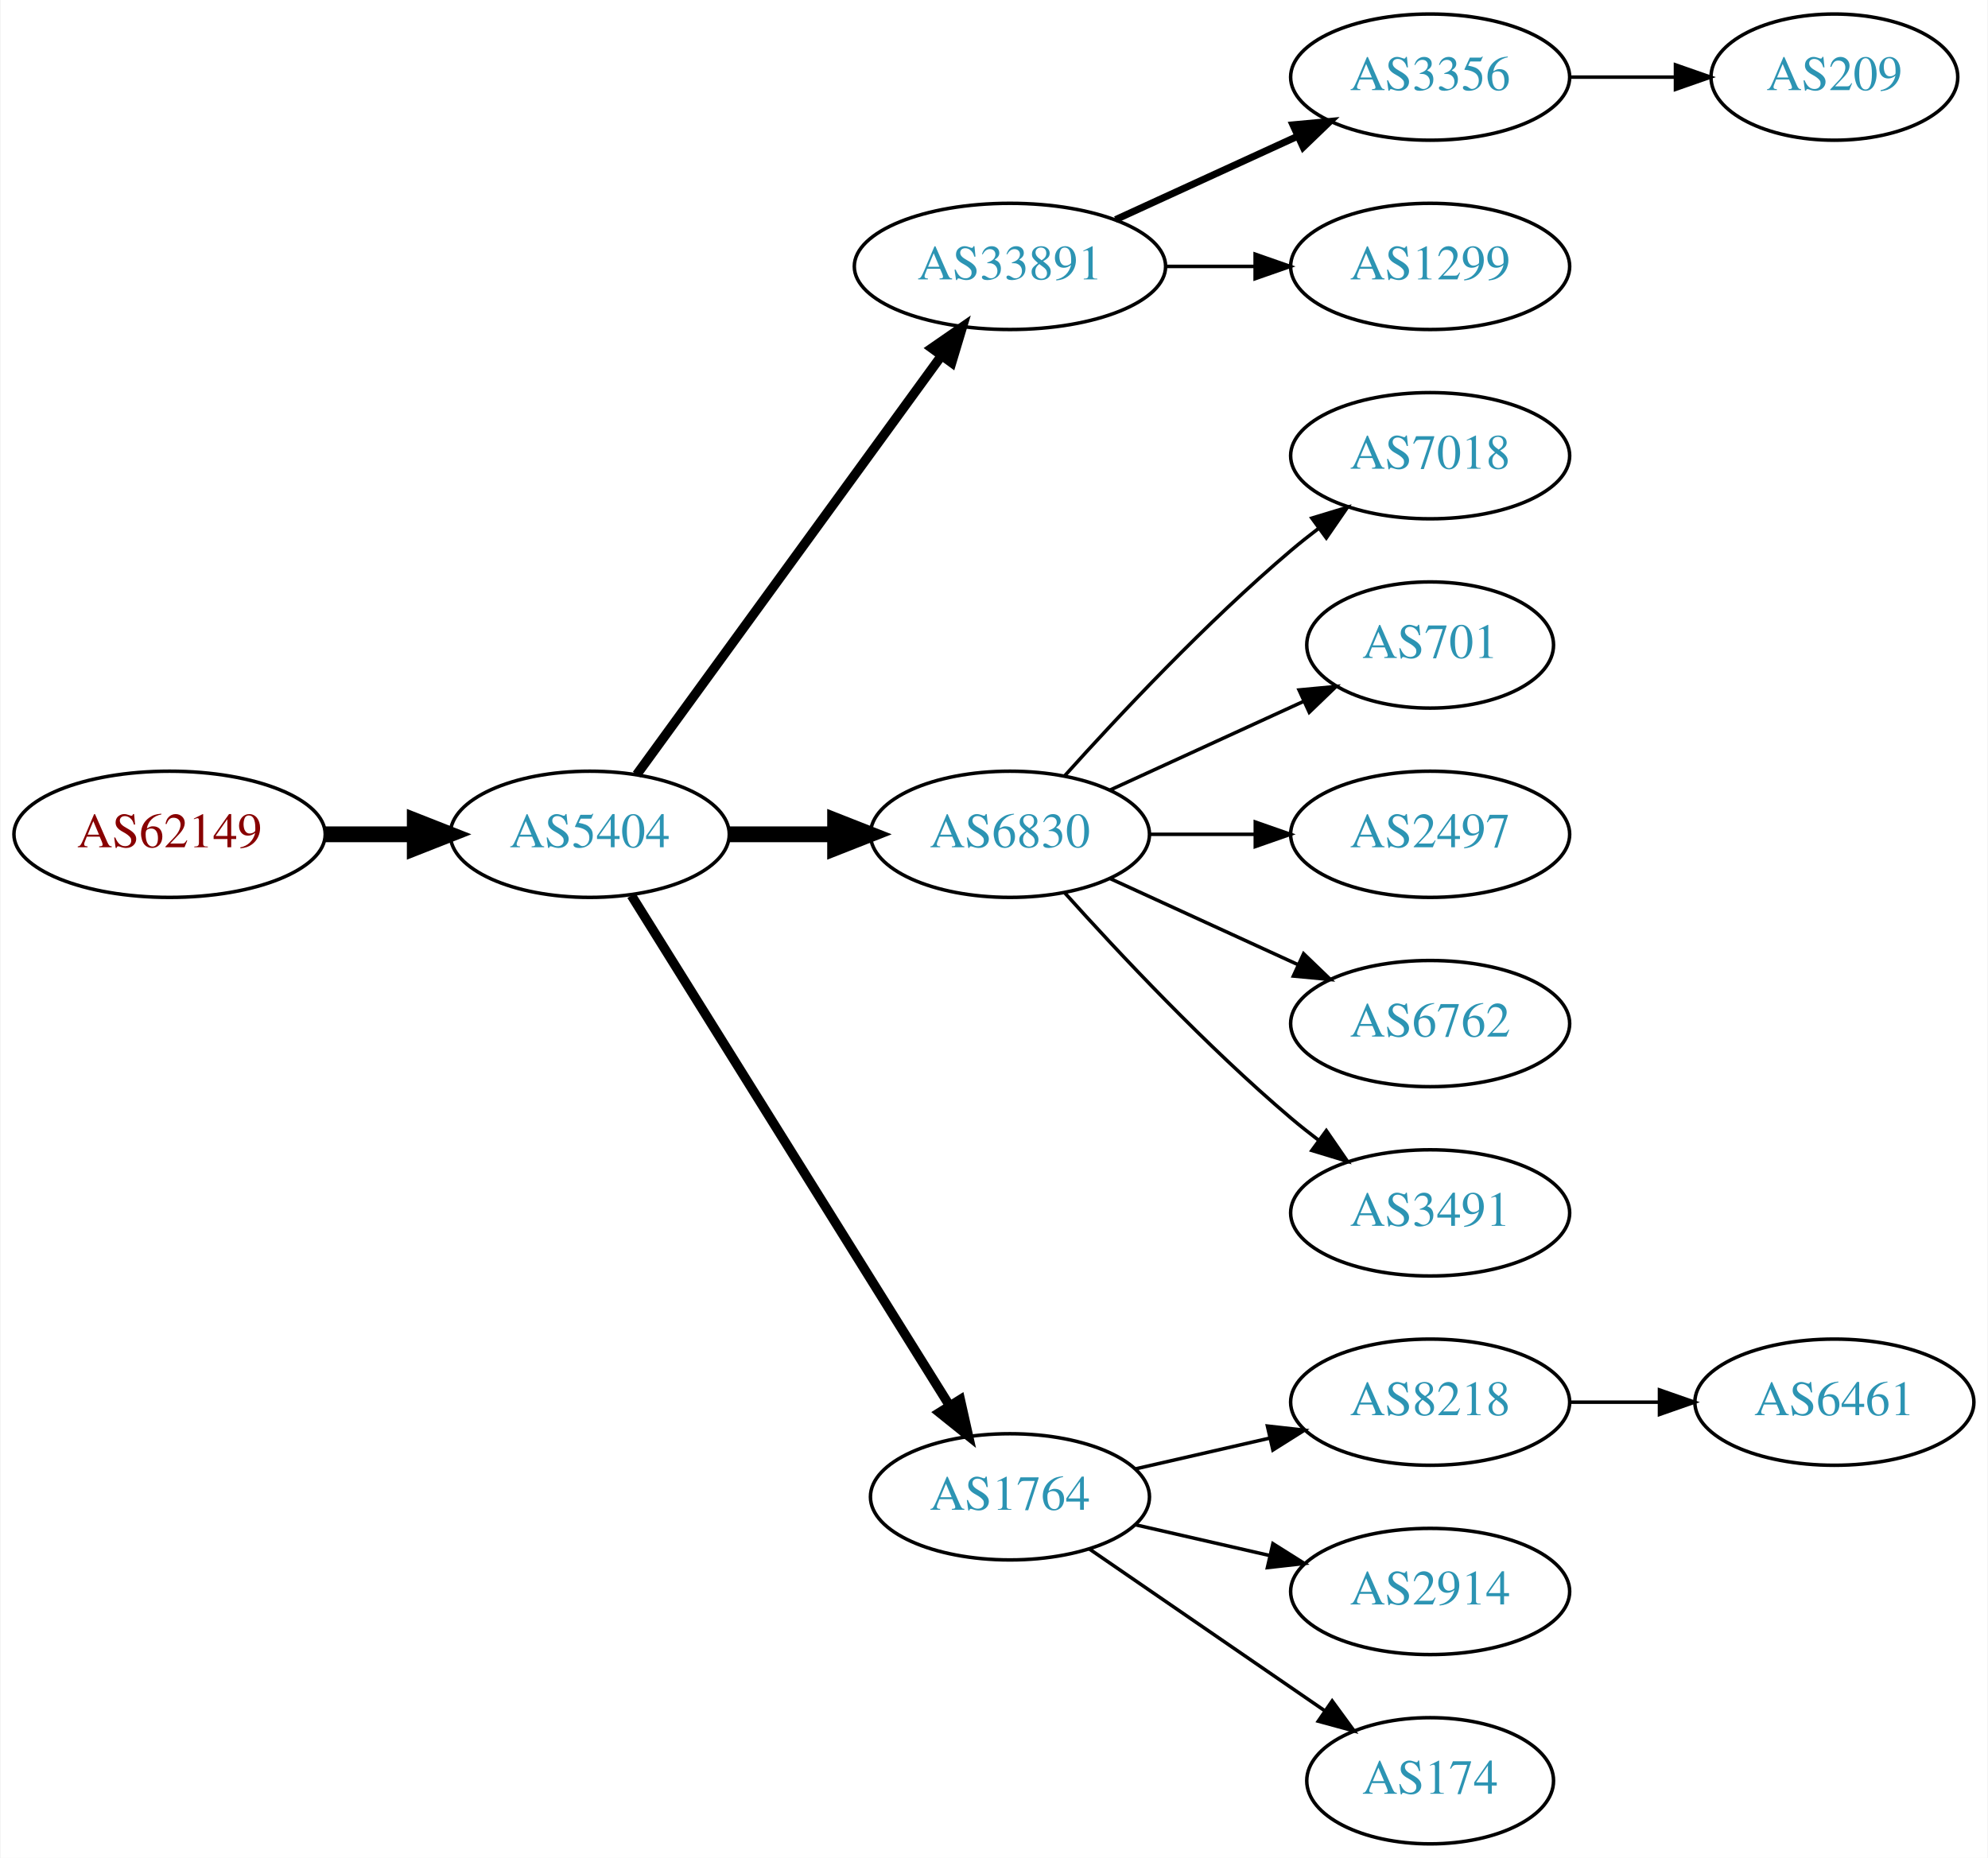
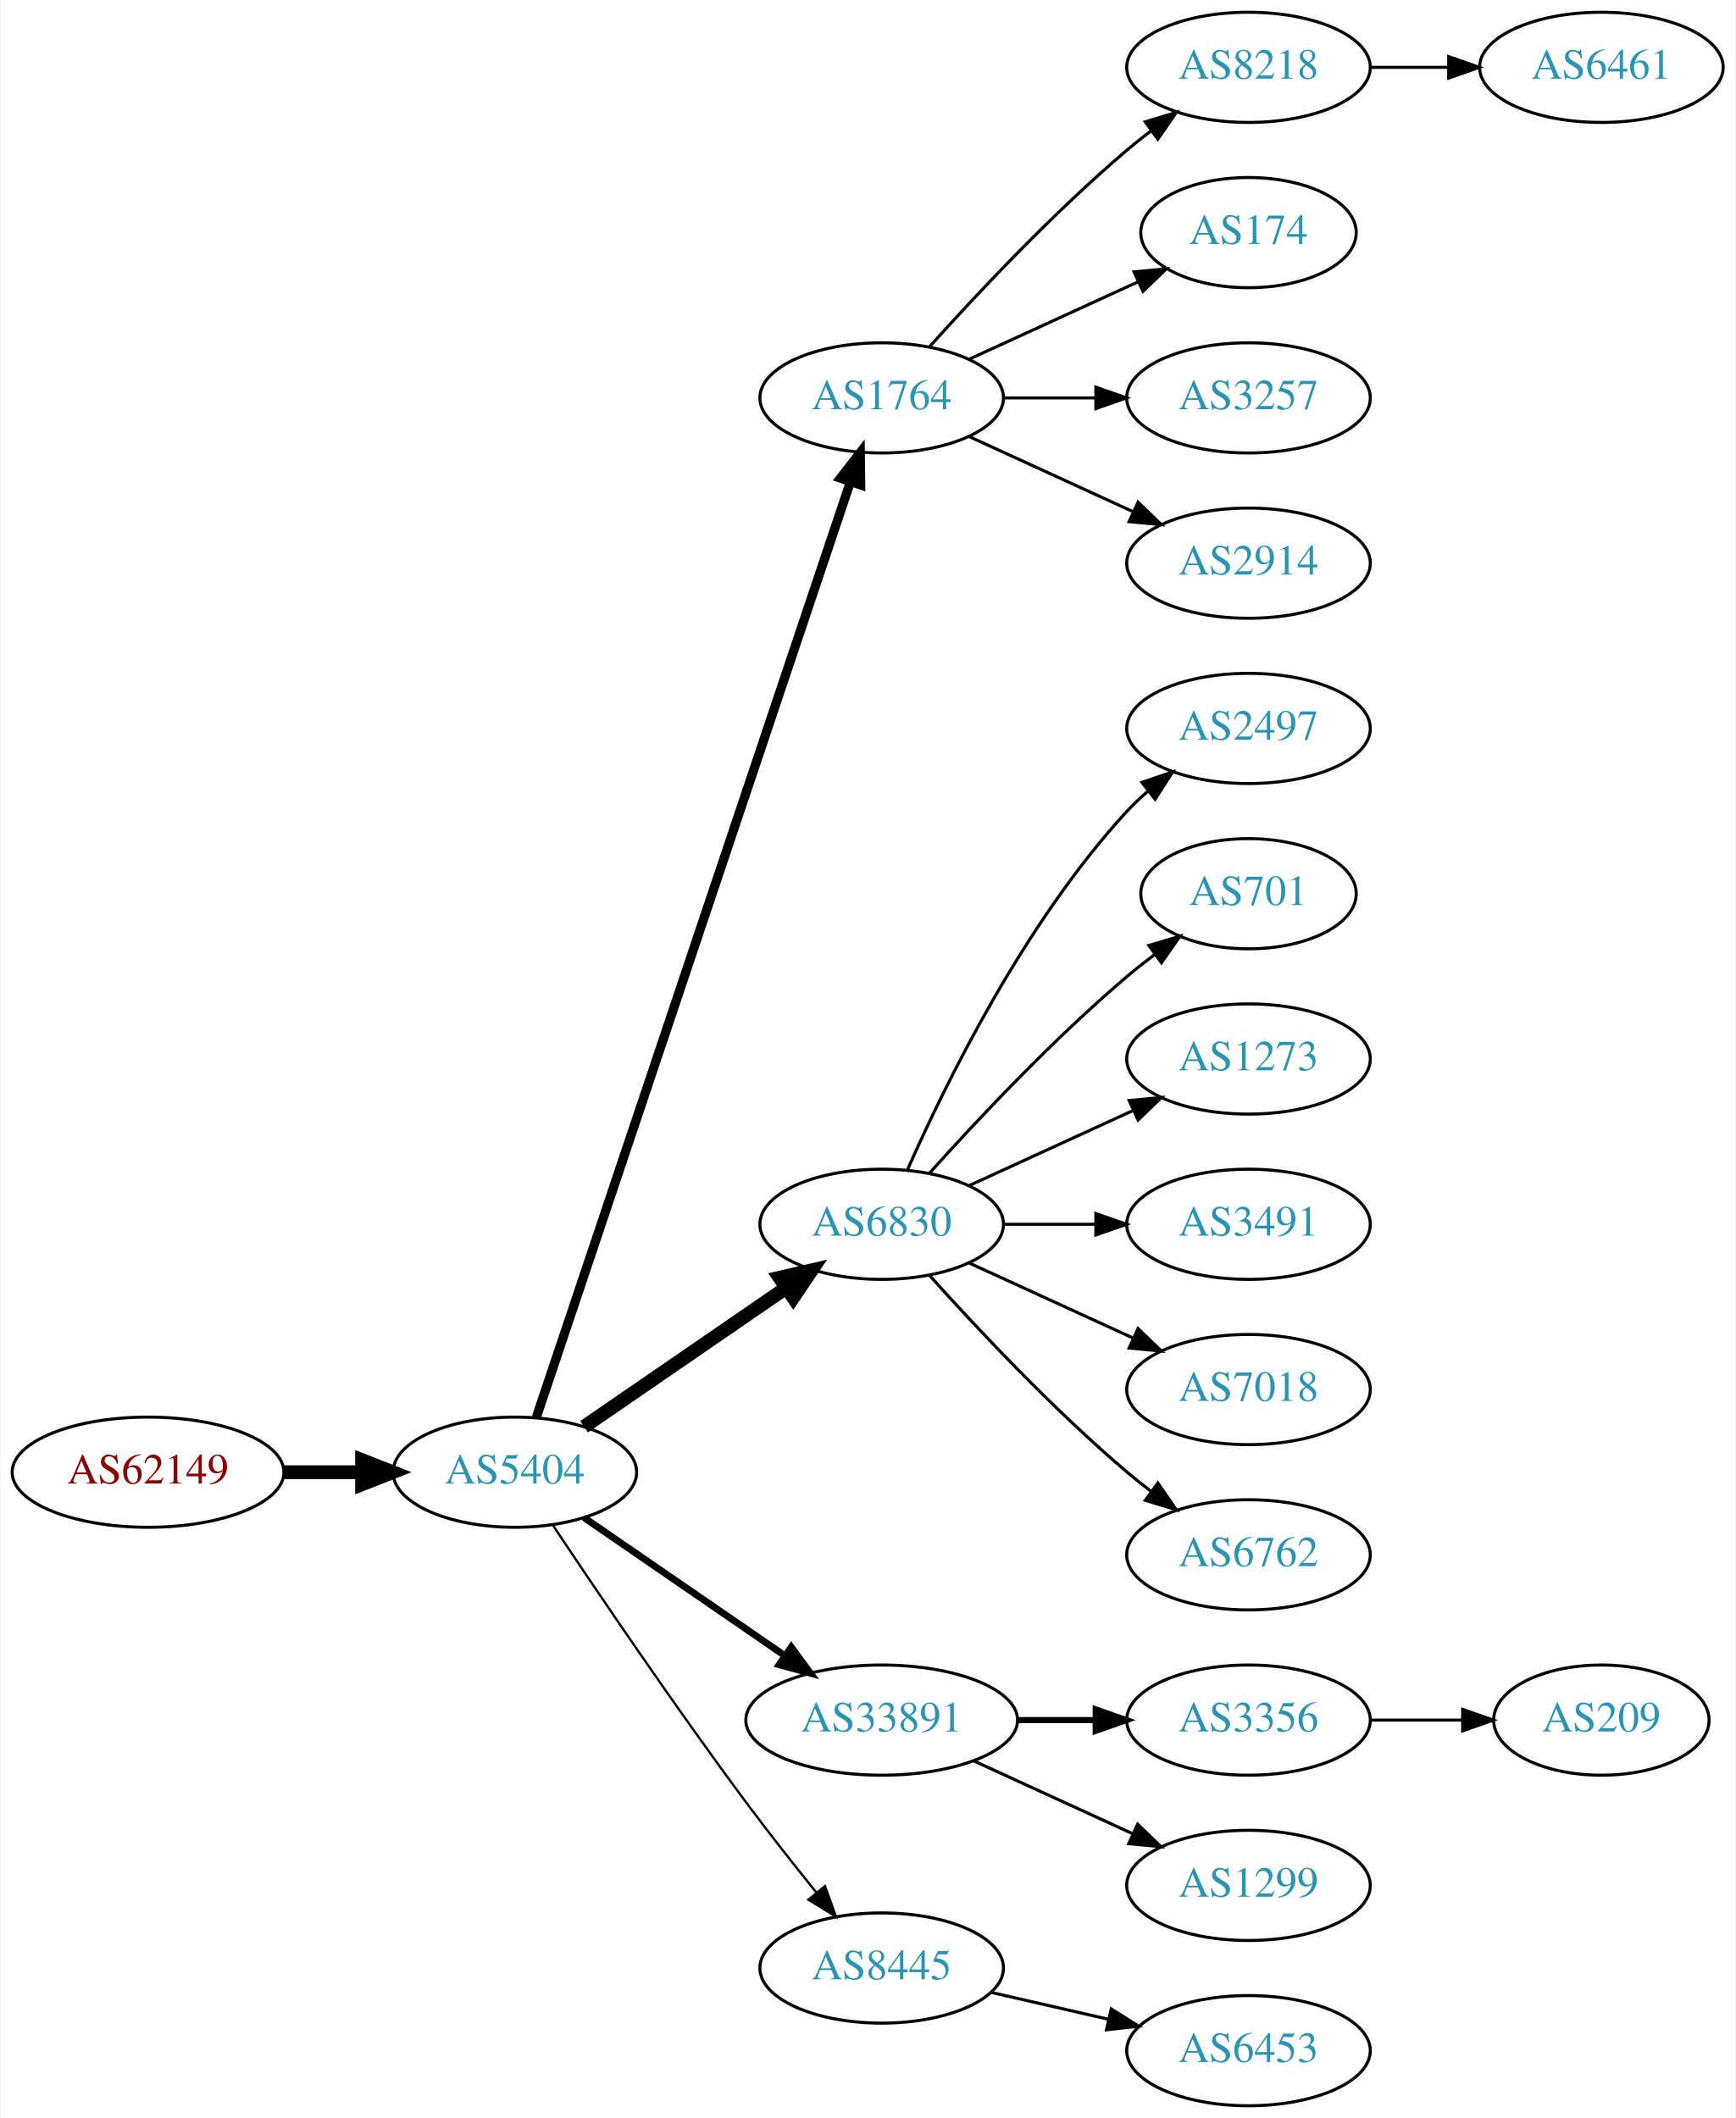
- <svg xmlns="http://www.w3.org/2000/svg" xmlns:xlink="http://www.w3.org/1999/xlink" width="567pt" height="530pt" viewBox="0.00 0.00 566.66 530.00">
-   <g id="graph0" class="graph" transform="scale(1 1) rotate(0) translate(4 526)">
-     <polygon fill="white" stroke="none" points="-4,4 -4,-526 562.663,-526 562.663,4 -4,4" />
+ <svg xmlns="http://www.w3.org/2000/svg" xmlns:xlink="http://www.w3.org/1999/xlink" width="567pt" height="692pt" viewBox="0.00 0.00 566.66 692.00">
+   <g id="graph0" class="graph" transform="scale(1 1) rotate(0) translate(4 688)">
+     <polygon fill="white" stroke="none" points="-4,4 -4,-688 562.663,-688 562.663,4 -4,4" />
    <g id="node1" class="node">
      <g id="a_node1">
        <a xlink:href="/asn/62149" xlink:title="AS62149 ~ Verein Kabel-TV Gerlos [AT]">
-           <ellipse fill="#ffffff" stroke="black" cx="44.196" cy="-288" rx="44.393" ry="18" />
-           <text text-anchor="middle" x="44.196" y="-284.3" font-family="Times,serif" font-size="14.00" fill="#880000">AS62149</text>
+           <ellipse fill="#ffffff" stroke="black" cx="44.196" cy="-207" rx="44.393" ry="18" />
+           <text text-anchor="middle" x="44.196" y="-203.3" font-family="Times,serif" font-size="14.00" fill="#880000">AS62149</text>
        </a>
      </g>
    </g>
    <g id="node2" class="node">
      <g id="a_node2">
        <a xlink:href="/asn/5404" xlink:title="AS5404 ~ ASN conova communications GmbH [AT]">
-           <ellipse fill="#ffffff" stroke="black" cx="164.039" cy="-288" rx="39.794" ry="18" />
-           <text text-anchor="middle" x="164.039" y="-284.3" font-family="Times,serif" font-size="14.00" fill="#2c94b3">AS5404</text>
+           <ellipse fill="#ffffff" stroke="black" cx="164.039" cy="-207" rx="39.794" ry="18" />
+           <text text-anchor="middle" x="164.039" y="-203.3" font-family="Times,serif" font-size="14.00" fill="#2c94b3">AS5404</text>
        </a>
      </g>
    </g>
    <g id="edge1" class="edge">
-       <path fill="none" stroke="black" stroke-width="4.5" d="M88.407,-288C96.72,-288 105.482,-288 113.965,-288" />
-       <polygon fill="black" stroke="black" stroke-width="4.5" points="114.123,-291.938 124.123,-288 114.123,-284.063 114.123,-291.938" />
+       <path fill="none" stroke="black" stroke-width="4.5" d="M88.407,-207C96.72,-207 105.482,-207 113.965,-207" />
+       <polygon fill="black" stroke="black" stroke-width="4.5" points="114.123,-210.938 124.123,-207 114.123,-203.063 114.123,-210.938" />
    </g>
    <g id="node3" class="node">
      <g id="a_node3">
-         <a xlink:href="/asn/33891" xlink:title="AS33891 ~ CORE-BACKBONE GMBH GLOBAL NETWORK [DE]">
-           <ellipse fill="#ffffff" stroke="black" cx="283.881" cy="-450" rx="44.393" ry="18" />
-           <text text-anchor="middle" x="283.881" y="-446.3" font-family="Times,serif" font-size="14.00" fill="#2c94b3">AS33891</text>
+         <a xlink:href="/asn/1764" xlink:title="AS1764 ~ NEXTLAYER-AS [AT]">
+           <ellipse fill="#ffffff" stroke="black" cx="283.881" cy="-558" rx="39.794" ry="18" />
+           <text text-anchor="middle" x="283.881" y="-554.3" font-family="Times,serif" font-size="14.00" fill="#2c94b3">AS1764</text>
        </a>
      </g>
    </g>
    <g id="edge2" class="edge">
-       <path fill="none" stroke="black" stroke-width="2.7" d="M177.427,-305.031C198.149,-333.517 239.952,-390.985 264.24,-424.374" />
-       <polygon fill="black" stroke="black" stroke-width="2.7" points="261.591,-426.682 270.304,-432.71 267.252,-422.564 261.591,-426.682" />
+       <path fill="none" stroke="black" stroke-width="3" d="M171.044,-224.889C190.272,-282.16 250.409,-461.279 273.616,-530.403" />
+       <polygon fill="black" stroke="black" stroke-width="3" points="270.387,-531.781 276.887,-540.147 277.023,-529.553 270.387,-531.781" />
    </g>
    <g id="node4" class="node">
      <g id="a_node4">
        <a xlink:href="/asn/6830" xlink:title="AS6830 ~ LGI-UPC [AT]">
          <ellipse fill="#ffffff" stroke="black" cx="283.881" cy="-288" rx="39.794" ry="18" />
          <text text-anchor="middle" x="283.881" y="-284.3" font-family="Times,serif" font-size="14.00" fill="#2c94b3">AS6830</text>
        </a>
      </g>
    </g>
    <g id="edge3" class="edge">
-       <path fill="none" stroke="black" stroke-width="4.5" d="M203.951,-288C213.505,-288 223.854,-288 233.817,-288" />
-       <polygon fill="black" stroke="black" stroke-width="4.5" points="234.009,-291.938 244.009,-288 234.009,-284.063 234.009,-291.938" />
+       <path fill="none" stroke="black" stroke-width="4.5" d="M186.653,-221.857C205.141,-234.565 231.955,-252.995 252.585,-267.175" />
+       <polygon fill="black" stroke="black" stroke-width="4.5" points="250.534,-270.544 261.005,-272.963 254.994,-264.054 250.534,-270.544" />
    </g>
    <g id="node5" class="node">
      <g id="a_node5">
-         <a xlink:href="/asn/1764" xlink:title="AS1764 ~ NEXTLAYER-AS [AT]">
-           <ellipse fill="#ffffff" stroke="black" cx="283.881" cy="-99" rx="39.794" ry="18" />
-           <text text-anchor="middle" x="283.881" y="-95.3" font-family="Times,serif" font-size="14.00" fill="#2c94b3">AS1764</text>
+         <a xlink:href="/asn/33891" xlink:title="AS33891 ~ CORE-BACKBONE GMBH GLOBAL NETWORK [DE]">
+           <ellipse fill="#ffffff" stroke="black" cx="283.881" cy="-126" rx="44.393" ry="18" />
+           <text text-anchor="middle" x="283.881" y="-122.3" font-family="Times,serif" font-size="14.00" fill="#2c94b3">AS33891</text>
        </a>
      </g>
    </g>
    <g id="edge4" class="edge">
-       <path fill="none" stroke="black" stroke-width="2.7" d="M175.914,-270.558C196.697,-237.225 242.158,-164.314 266.586,-125.134" />
-       <polygon fill="black" stroke="black" stroke-width="2.7" points="269.711,-126.737 272.032,-116.4 263.771,-123.034 269.711,-126.737" />
+       <path fill="none" stroke="black" stroke-width="2.25" d="M186.653,-192.143C205.025,-179.515 231.618,-161.236 252.195,-147.093" />
+       <polygon fill="black" stroke="black" stroke-width="2.25" points="254.345,-149.862 260.603,-141.313 250.38,-144.093 254.345,-149.862" />
    </g>
    <g id="node6" class="node">
      <g id="a_node6">
-         <a xlink:href="/asn/3356" xlink:title="AS3356 ~ Level 3 Parent, LLC [US]">
-           <ellipse fill="#ffffff" stroke="black" cx="403.724" cy="-504" rx="39.794" ry="18" />
-           <text text-anchor="middle" x="403.724" y="-500.3" font-family="Times,serif" font-size="14.00" fill="#2c94b3">AS3356</text>
+         <a xlink:href="/asn/8445" xlink:title="AS8445 ~ SALZBURG-AG-AS [AT]">
+           <ellipse fill="#ffffff" stroke="black" cx="283.881" cy="-45" rx="39.794" ry="18" />
+           <text text-anchor="middle" x="283.881" y="-41.3" font-family="Times,serif" font-size="14.00" fill="#2c94b3">AS8445</text>
        </a>
      </g>
    </g>
    <g id="edge5" class="edge">
-       <path fill="none" stroke="black" stroke-width="2" d="M314.011,-463.348C329.622,-470.502 349.02,-479.391 365.692,-487.03" />
-       <polygon fill="black" stroke="black" stroke-width="2" points="364.595,-490.378 375.144,-491.362 367.511,-484.014 364.595,-490.378" />
+       <path fill="none" stroke="black" stroke-width="0.75" d="M176.566,-189.529C190.928,-167.952 216.417,-130.268 239.685,-99 246.928,-89.266 255.185,-78.802 262.525,-69.701" />
+       <polygon fill="black" stroke="black" stroke-width="0.75" points="265.366,-71.755 268.954,-61.786 259.933,-67.342 265.366,-71.755" />
    </g>
    <g id="node7" class="node">
      <g id="a_node7">
-         <a xlink:href="/asn/1299" xlink:title="AS1299 ~ Telia Carrier [EU]">
-           <ellipse fill="#ffffff" stroke="black" cx="403.724" cy="-450" rx="39.794" ry="18" />
-           <text text-anchor="middle" x="403.724" y="-446.3" font-family="Times,serif" font-size="14.00" fill="#2c94b3">AS1299</text>
+         <a xlink:href="/asn/8218" xlink:title="AS8218 ~ legacy Neotelecoms [FR]">
+           <ellipse fill="#ffffff" stroke="black" cx="403.724" cy="-666" rx="39.794" ry="18" />
+           <text text-anchor="middle" x="403.724" y="-662.3" font-family="Times,serif" font-size="14.00" fill="#2c94b3">AS8218</text>
        </a>
      </g>
    </g>
    <g id="edge6" class="edge">
-       <path fill="none" stroke="black" d="M328.092,-450C336.405,-450 345.168,-450 353.65,-450" />
-       <polygon fill="black" stroke="black" points="353.809,-453.5 363.809,-450 353.809,-446.5 353.809,-453.5" />
+       <path fill="none" stroke="black" d="M299.527,-574.725C314.828,-591.765 339.925,-618.523 364.077,-639 366.574,-641.117 369.235,-643.232 371.946,-645.293" />
+       <polygon fill="black" stroke="black" points="369.983,-648.194 380.123,-651.266 374.112,-642.541 369.983,-648.194" />
+     </g>
+     <g id="node8" class="node">
+       <g id="a_node8">
+         <a xlink:href="/asn/174" xlink:title="AS174 ~ Cogent Communications [US]">
+           <ellipse fill="#ffffff" stroke="black" cx="403.724" cy="-612" rx="35.194" ry="18" />
+           <text text-anchor="middle" x="403.724" y="-608.3" font-family="Times,serif" font-size="14.00" fill="#2c94b3">AS174</text>
+         </a>
+       </g>
+     </g>
+     <g id="edge7" class="edge">
+       <path fill="none" stroke="black" d="M312.51,-570.661C328.926,-578.183 349.908,-587.798 367.505,-595.861" />
+       <polygon fill="black" stroke="black" points="366.333,-599.174 376.882,-600.158 369.249,-592.811 366.333,-599.174" />
    </g>
    <g id="node9" class="node">
      <g id="a_node9">
-         <a xlink:href="/asn/7018" xlink:title="AS7018 ~ AT&amp;T Services, Inc. [US]">
-           <ellipse fill="#ffffff" stroke="black" cx="403.724" cy="-396" rx="39.794" ry="18" />
-           <text text-anchor="middle" x="403.724" y="-392.3" font-family="Times,serif" font-size="14.00" fill="#2c94b3">AS7018</text>
+         <a xlink:href="/asn/3257" xlink:title="AS3257 ~ GTT [DE]">
+           <ellipse fill="#ffffff" stroke="black" cx="403.724" cy="-558" rx="39.794" ry="18" />
+           <text text-anchor="middle" x="403.724" y="-554.3" font-family="Times,serif" font-size="14.00" fill="#2c94b3">AS3257</text>
        </a>
      </g>
    </g>
    <g id="edge8" class="edge">
-       <path fill="none" stroke="black" d="M299.527,-304.725C314.828,-321.765 339.925,-348.523 364.077,-369 366.574,-371.117 369.235,-373.232 371.946,-375.293" />
-       <polygon fill="black" stroke="black" points="369.983,-378.194 380.123,-381.266 374.112,-372.541 369.983,-378.194" />
+       <path fill="none" stroke="black" d="M323.794,-558C333.347,-558 343.697,-558 353.659,-558" />
+       <polygon fill="black" stroke="black" points="353.852,-561.5 363.852,-558 353.852,-554.5 353.852,-561.5" />
    </g>
    <g id="node10" class="node">
      <g id="a_node10">
+         <a xlink:href="/asn/2914" xlink:title="AS2914 ~ NTT America, Inc. [US]">
+           <ellipse fill="#ffffff" stroke="black" cx="403.724" cy="-504" rx="39.794" ry="18" />
+           <text text-anchor="middle" x="403.724" y="-500.3" font-family="Times,serif" font-size="14.00" fill="#2c94b3">AS2914</text>
+         </a>
+       </g>
+     </g>
+     <g id="edge9" class="edge">
+       <path fill="none" stroke="black" d="M312.51,-545.339C328.467,-538.027 348.738,-528.739 366.02,-520.819" />
+       <polygon fill="black" stroke="black" points="367.635,-523.929 375.268,-516.581 364.719,-517.565 367.635,-523.929" />
+     </g>
+     <g id="node12" class="node">
+       <g id="a_node12">
+         <a xlink:href="/asn/2497" xlink:title="AS2497 ~ Internet Initiative Japan Inc. [JP]">
+           <ellipse fill="#ffffff" stroke="black" cx="403.724" cy="-450" rx="39.794" ry="18" />
+           <text text-anchor="middle" x="403.724" y="-446.3" font-family="Times,serif" font-size="14.00" fill="#2c94b3">AS2497</text>
+         </a>
+       </g>
+     </g>
+     <g id="edge11" class="edge">
+       <path fill="none" stroke="black" d="M292.297,-305.761C304.365,-333.183 330.337,-386.473 364.077,-423 366.108,-425.198 368.347,-427.319 370.693,-429.34" />
+       <polygon fill="black" stroke="black" points="368.905,-432.386 378.937,-435.794 373.22,-426.874 368.905,-432.386" />
+     </g>
+     <g id="node13" class="node">
+       <g id="a_node13">
        <a xlink:href="/asn/701" xlink:title="AS701 ~ UUNET [US]">
-           <ellipse fill="#ffffff" stroke="black" cx="403.724" cy="-342" rx="35.194" ry="18" />
-           <text text-anchor="middle" x="403.724" y="-338.3" font-family="Times,serif" font-size="14.00" fill="#2c94b3">AS701</text>
-         </a>
-       </g>
-     </g>
-     <g id="edge9" class="edge">
-       <path fill="none" stroke="black" d="M312.51,-300.661C328.926,-308.183 349.908,-317.798 367.505,-325.861" />
-       <polygon fill="black" stroke="black" points="366.333,-329.174 376.882,-330.158 369.249,-322.811 366.333,-329.174" />
+           <ellipse fill="#ffffff" stroke="black" cx="403.724" cy="-396" rx="35.194" ry="18" />
+           <text text-anchor="middle" x="403.724" y="-392.3" font-family="Times,serif" font-size="14.00" fill="#2c94b3">AS701</text>
+         </a>
+       </g>
+     </g>
+     <g id="edge12" class="edge">
+       <path fill="none" stroke="black" d="M299.527,-304.725C314.828,-321.765 339.925,-348.523 364.077,-369 366.93,-371.418 369.995,-373.833 373.106,-376.169" />
+       <polygon fill="black" stroke="black" points="371.179,-379.095 381.334,-382.116 375.279,-373.422 371.179,-379.095" />
+     </g>
+     <g id="node14" class="node">
+       <g id="a_node14">
+         <a xlink:href="/asn/1273" xlink:title="AS1273 ~ Vodafone Group PLC [EU]">
+           <ellipse fill="#ffffff" stroke="black" cx="403.724" cy="-342" rx="39.794" ry="18" />
+           <text text-anchor="middle" x="403.724" y="-338.3" font-family="Times,serif" font-size="14.00" fill="#2c94b3">AS1273</text>
+         </a>
+       </g>
+     </g>
+     <g id="edge13" class="edge">
+       <path fill="none" stroke="black" d="M312.51,-300.661C328.467,-307.973 348.738,-317.261 366.02,-325.181" />
+       <polygon fill="black" stroke="black" points="364.719,-328.435 375.268,-329.419 367.635,-322.071 364.719,-328.435" />
+     </g>
+     <g id="node15" class="node">
+       <g id="a_node15">
+         <a xlink:href="/asn/3491" xlink:title="AS3491 ~ PCCW Global, Inc. [US]">
+           <ellipse fill="#ffffff" stroke="black" cx="403.724" cy="-288" rx="39.794" ry="18" />
+           <text text-anchor="middle" x="403.724" y="-284.3" font-family="Times,serif" font-size="14.00" fill="#2c94b3">AS3491</text>
+         </a>
+       </g>
+     </g>
+     <g id="edge14" class="edge">
+       <path fill="none" stroke="black" d="M323.794,-288C333.347,-288 343.697,-288 353.659,-288" />
+       <polygon fill="black" stroke="black" points="353.852,-291.5 363.852,-288 353.852,-284.5 353.852,-291.5" />
+     </g>
+     <g id="node16" class="node">
+       <g id="a_node16">
+         <a xlink:href="/asn/7018" xlink:title="AS7018 ~ AT&amp;T Services, Inc. [US]">
+           <ellipse fill="#ffffff" stroke="black" cx="403.724" cy="-234" rx="39.794" ry="18" />
+           <text text-anchor="middle" x="403.724" y="-230.3" font-family="Times,serif" font-size="14.00" fill="#2c94b3">AS7018</text>
+         </a>
+       </g>
+     </g>
+     <g id="edge15" class="edge">
+       <path fill="none" stroke="black" d="M312.51,-275.339C328.467,-268.027 348.738,-258.739 366.02,-250.819" />
+       <polygon fill="black" stroke="black" points="367.635,-253.929 375.268,-246.581 364.719,-247.565 367.635,-253.929" />
+     </g>
+     <g id="node17" class="node">
+       <g id="a_node17">
+         <a xlink:href="/asn/6762" xlink:title="AS6762 ~ TELECOM ITALIA SPARKLE S.p.A. [IT]">
+           <ellipse fill="#ffffff" stroke="black" cx="403.724" cy="-180" rx="39.794" ry="18" />
+           <text text-anchor="middle" x="403.724" y="-176.3" font-family="Times,serif" font-size="14.00" fill="#2c94b3">AS6762</text>
+         </a>
+       </g>
+     </g>
+     <g id="edge16" class="edge">
+       <path fill="none" stroke="black" d="M299.527,-271.275C314.828,-254.235 339.925,-227.477 364.077,-207 366.574,-204.883 369.235,-202.768 371.946,-200.707" />
+       <polygon fill="black" stroke="black" points="374.112,-203.459 380.123,-194.734 369.983,-197.806 374.112,-203.459" />
+     </g>
+     <g id="node18" class="node">
+       <g id="a_node18">
+         <a xlink:href="/asn/3356" xlink:title="AS3356 ~ Level 3 Parent, LLC [US]">
+           <ellipse fill="#ffffff" stroke="black" cx="403.724" cy="-126" rx="39.794" ry="18" />
+           <text text-anchor="middle" x="403.724" y="-122.3" font-family="Times,serif" font-size="14.00" fill="#2c94b3">AS3356</text>
+         </a>
+       </g>
+     </g>
+     <g id="edge17" class="edge">
+       <path fill="none" stroke="black" stroke-width="2" d="M328.092,-126C336.405,-126 345.168,-126 353.65,-126" />
+       <polygon fill="black" stroke="black" stroke-width="2" points="353.809,-129.5 363.809,-126 353.809,-122.5 353.809,-129.5" />
+     </g>
+     <g id="node19" class="node">
+       <g id="a_node19">
+         <a xlink:href="/asn/1299" xlink:title="AS1299 ~ Telia Carrier [EU]">
+           <ellipse fill="#ffffff" stroke="black" cx="403.724" cy="-72" rx="39.794" ry="18" />
+           <text text-anchor="middle" x="403.724" y="-68.3" font-family="Times,serif" font-size="14.00" fill="#2c94b3">AS1299</text>
+         </a>
+       </g>
+     </g>
+     <g id="edge18" class="edge">
+       <path fill="none" stroke="black" d="M314.011,-112.652C329.622,-105.498 349.02,-96.609 365.692,-88.969" />
+       <polygon fill="black" stroke="black" points="367.511,-91.986 375.144,-84.638 364.595,-85.622 367.511,-91.986" />
+     </g>
+     <g id="node21" class="node">
+       <g id="a_node21">
+         <a xlink:href="/asn/6453" xlink:title="AS6453 ~ TATA COMMUNICATIONS (AMERICA) INC [US]">
+           <ellipse fill="#ffffff" stroke="black" cx="403.724" cy="-18" rx="39.794" ry="18" />
+           <text text-anchor="middle" x="403.724" y="-14.3" font-family="Times,serif" font-size="14.00" fill="#2c94b3">AS6453</text>
+         </a>
+       </g>
+     </g>
+     <g id="edge20" class="edge">
+       <path fill="none" stroke="black" d="M319.6,-37.045C331.6,-34.296 345.221,-31.175 357.914,-28.267" />
+       <polygon fill="black" stroke="black" points="358.88,-31.636 367.845,-25.991 357.316,-24.813 358.88,-31.636" />
    </g>
    <g id="node11" class="node">
      <g id="a_node11">
-         <a xlink:href="/asn/2497" xlink:title="AS2497 ~ Internet Initiative Japan Inc. [JP]">
-           <ellipse fill="#ffffff" stroke="black" cx="403.724" cy="-288" rx="39.794" ry="18" />
-           <text text-anchor="middle" x="403.724" y="-284.3" font-family="Times,serif" font-size="14.00" fill="#2c94b3">AS2497</text>
+         <a xlink:href="/asn/6461" xlink:title="AS6461 ~ Zayo Bandwidth [US]">
+           <ellipse fill="#ffffff" stroke="black" cx="519.017" cy="-666" rx="39.794" ry="18" />
+           <text text-anchor="middle" x="519.017" y="-662.3" font-family="Times,serif" font-size="14.00" fill="#2c94b3">AS6461</text>
        </a>
      </g>
    </g>
    <g id="edge10" class="edge">
-       <path fill="none" stroke="black" d="M323.794,-288C333.347,-288 343.697,-288 353.659,-288" />
-       <polygon fill="black" stroke="black" points="353.852,-291.5 363.852,-288 353.852,-284.5 353.852,-291.5" />
-     </g>
-     <g id="node12" class="node">
-       <g id="a_node12">
-         <a xlink:href="/asn/6762" xlink:title="AS6762 ~ TELECOM ITALIA SPARKLE S.p.A. [IT]">
-           <ellipse fill="#ffffff" stroke="black" cx="403.724" cy="-234" rx="39.794" ry="18" />
-           <text text-anchor="middle" x="403.724" y="-230.3" font-family="Times,serif" font-size="14.00" fill="#2c94b3">AS6762</text>
-         </a>
-       </g>
-     </g>
-     <g id="edge11" class="edge">
-       <path fill="none" stroke="black" d="M312.51,-275.339C328.467,-268.027 348.738,-258.739 366.02,-250.819" />
-       <polygon fill="black" stroke="black" points="367.635,-253.929 375.268,-246.581 364.719,-247.565 367.635,-253.929" />
-     </g>
-     <g id="node13" class="node">
-       <g id="a_node13">
-         <a xlink:href="/asn/3491" xlink:title="AS3491 ~ PCCW Global, Inc. [US]">
-           <ellipse fill="#ffffff" stroke="black" cx="403.724" cy="-180" rx="39.794" ry="18" />
-           <text text-anchor="middle" x="403.724" y="-176.3" font-family="Times,serif" font-size="14.00" fill="#2c94b3">AS3491</text>
-         </a>
-       </g>
-     </g>
-     <g id="edge12" class="edge">
-       <path fill="none" stroke="black" d="M299.527,-271.275C314.828,-254.235 339.925,-227.477 364.077,-207 366.574,-204.883 369.235,-202.768 371.946,-200.707" />
-       <polygon fill="black" stroke="black" points="374.112,-203.459 380.123,-194.734 369.983,-197.806 374.112,-203.459" />
-     </g>
-     <g id="node14" class="node">
-       <g id="a_node14">
-         <a xlink:href="/asn/8218" xlink:title="AS8218 ~ legacy Neotelecoms [FR]">
-           <ellipse fill="#ffffff" stroke="black" cx="403.724" cy="-126" rx="39.794" ry="18" />
-           <text text-anchor="middle" x="403.724" y="-122.3" font-family="Times,serif" font-size="14.00" fill="#2c94b3">AS8218</text>
-         </a>
-       </g>
-     </g>
-     <g id="edge13" class="edge">
-       <path fill="none" stroke="black" d="M319.6,-106.955C331.6,-109.704 345.221,-112.825 357.914,-115.733" />
-       <polygon fill="black" stroke="black" points="357.316,-119.187 367.845,-118.009 358.88,-112.364 357.316,-119.187" />
-     </g>
-     <g id="node15" class="node">
-       <g id="a_node15">
-         <a xlink:href="/asn/2914" xlink:title="AS2914 ~ NTT America, Inc. [US]">
-           <ellipse fill="#ffffff" stroke="black" cx="403.724" cy="-72" rx="39.794" ry="18" />
-           <text text-anchor="middle" x="403.724" y="-68.3" font-family="Times,serif" font-size="14.00" fill="#2c94b3">AS2914</text>
-         </a>
-       </g>
-     </g>
-     <g id="edge14" class="edge">
-       <path fill="none" stroke="black" d="M319.6,-91.045C331.6,-88.296 345.221,-85.175 357.914,-82.267" />
-       <polygon fill="black" stroke="black" points="358.88,-85.636 367.845,-79.991 357.316,-78.813 358.88,-85.636" />
-     </g>
-     <g id="node16" class="node">
-       <g id="a_node16">
-         <a xlink:href="/asn/174" xlink:title="AS174 ~ Cogent Communications [US]">
-           <ellipse fill="#ffffff" stroke="black" cx="403.724" cy="-18" rx="35.194" ry="18" />
-           <text text-anchor="middle" x="403.724" y="-14.3" font-family="Times,serif" font-size="14.00" fill="#2c94b3">AS174</text>
-         </a>
-       </g>
-     </g>
-     <g id="edge15" class="edge">
-       <path fill="none" stroke="black" d="M306.495,-84.143C325.333,-71.195 352.812,-52.307 373.588,-38.026" />
-       <polygon fill="black" stroke="black" points="375.779,-40.768 382.037,-32.219 371.813,-34.999 375.779,-40.768" />
-     </g>
-     <g id="node8" class="node">
-       <g id="a_node8">
+       <path fill="none" stroke="black" d="M443.396,-666C451.599,-666 460.363,-666 468.895,-666" />
+       <polygon fill="black" stroke="black" points="469.134,-669.5 479.134,-666 469.134,-662.5 469.134,-669.5" />
+     </g>
+     <g id="node20" class="node">
+       <g id="a_node20">
        <a xlink:href="/asn/209" xlink:title="AS209 ~ CenturyLink Communications, LLC [US]">
-           <ellipse fill="#ffffff" stroke="black" cx="519.017" cy="-504" rx="35.194" ry="18" />
-           <text text-anchor="middle" x="519.017" y="-500.3" font-family="Times,serif" font-size="14.00" fill="#2c94b3">AS209</text>
-         </a>
-       </g>
-     </g>
-     <g id="edge7" class="edge">
-       <path fill="none" stroke="black" d="M443.396,-504C453.101,-504 463.592,-504 473.555,-504" />
-       <polygon fill="black" stroke="black" points="473.691,-507.5 483.691,-504 473.691,-500.5 473.691,-507.5" />
-     </g>
-     <g id="node17" class="node">
-       <g id="a_node17">
-         <a xlink:href="/asn/6461" xlink:title="AS6461 ~ Zayo Bandwidth [US]">
-           <ellipse fill="#ffffff" stroke="black" cx="519.017" cy="-126" rx="39.794" ry="18" />
-           <text text-anchor="middle" x="519.017" y="-122.3" font-family="Times,serif" font-size="14.00" fill="#2c94b3">AS6461</text>
-         </a>
-       </g>
-     </g>
-     <g id="edge16" class="edge">
-       <path fill="none" stroke="black" d="M443.396,-126C451.599,-126 460.363,-126 468.895,-126" />
-       <polygon fill="black" stroke="black" points="469.134,-129.5 479.134,-126 469.134,-122.5 469.134,-129.5" />
+           <ellipse fill="#ffffff" stroke="black" cx="519.017" cy="-126" rx="35.194" ry="18" />
+           <text text-anchor="middle" x="519.017" y="-122.3" font-family="Times,serif" font-size="14.00" fill="#2c94b3">AS209</text>
+         </a>
+       </g>
+     </g>
+     <g id="edge19" class="edge">
+       <path fill="none" stroke="black" d="M443.396,-126C453.101,-126 463.592,-126 473.555,-126" />
+       <polygon fill="black" stroke="black" points="473.691,-129.5 483.691,-126 473.691,-122.5 473.691,-129.5" />
    </g>
  </g>
</svg>
